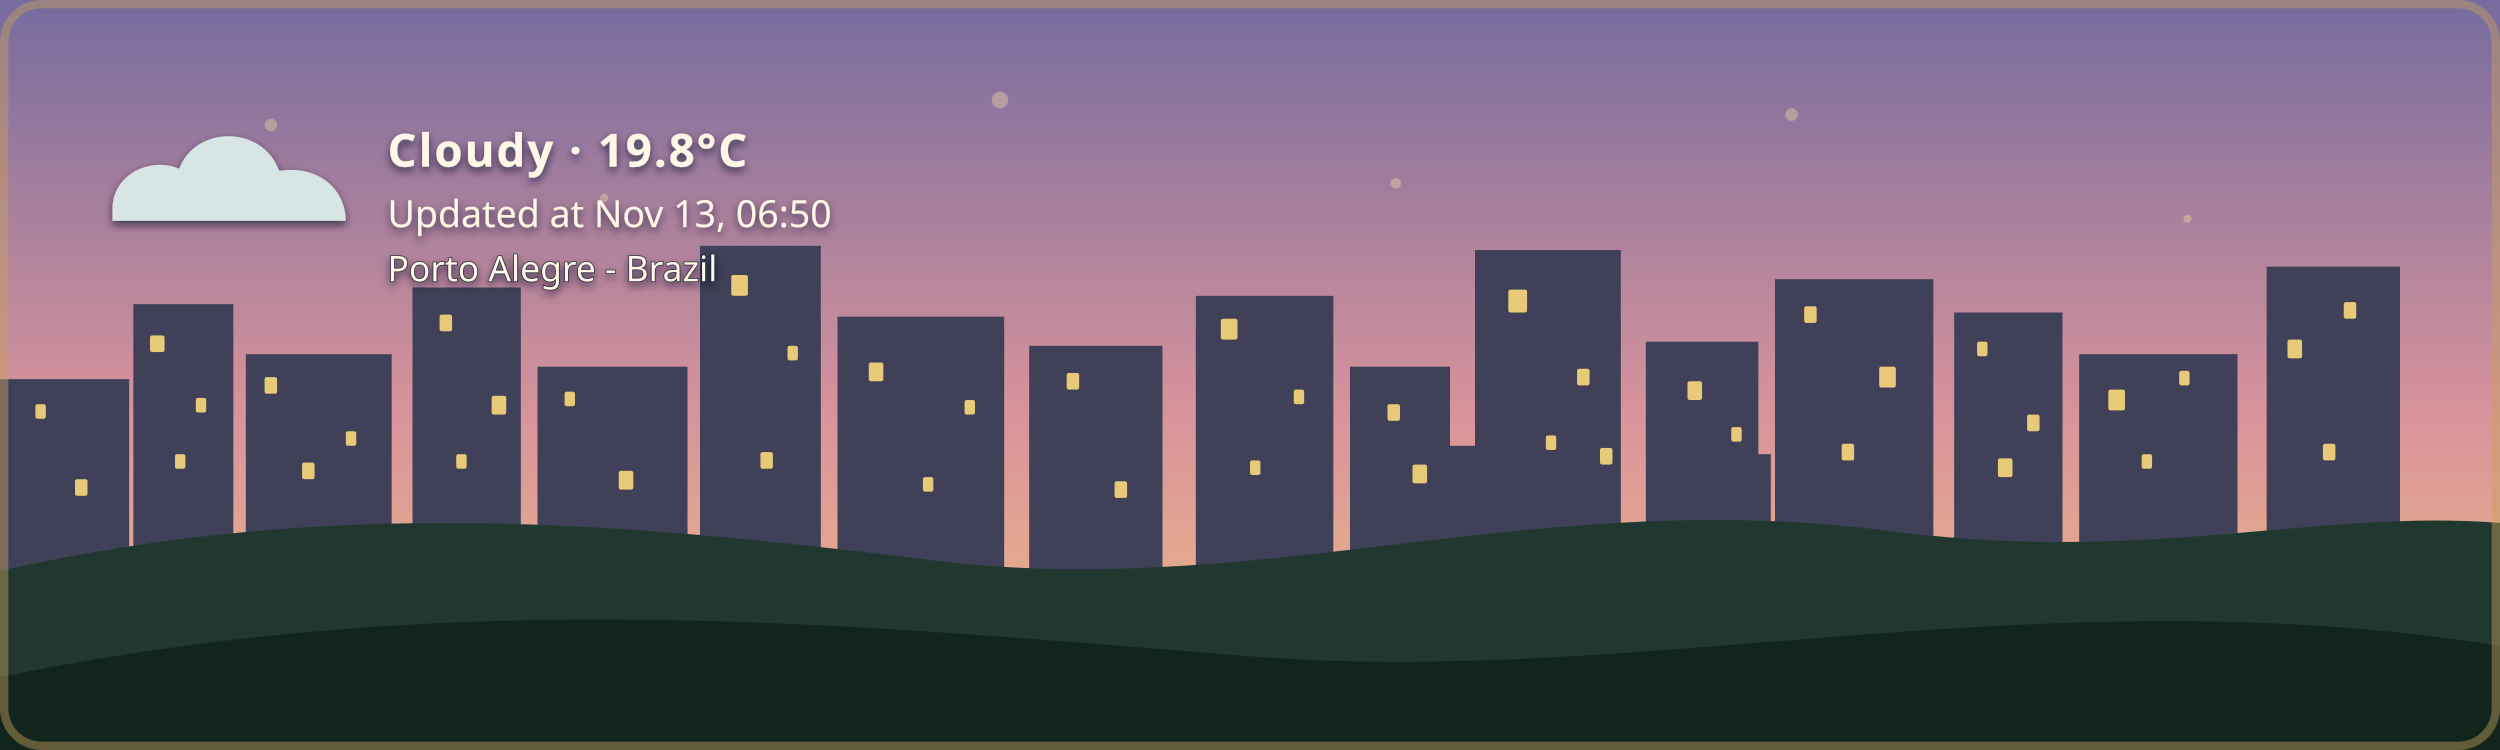
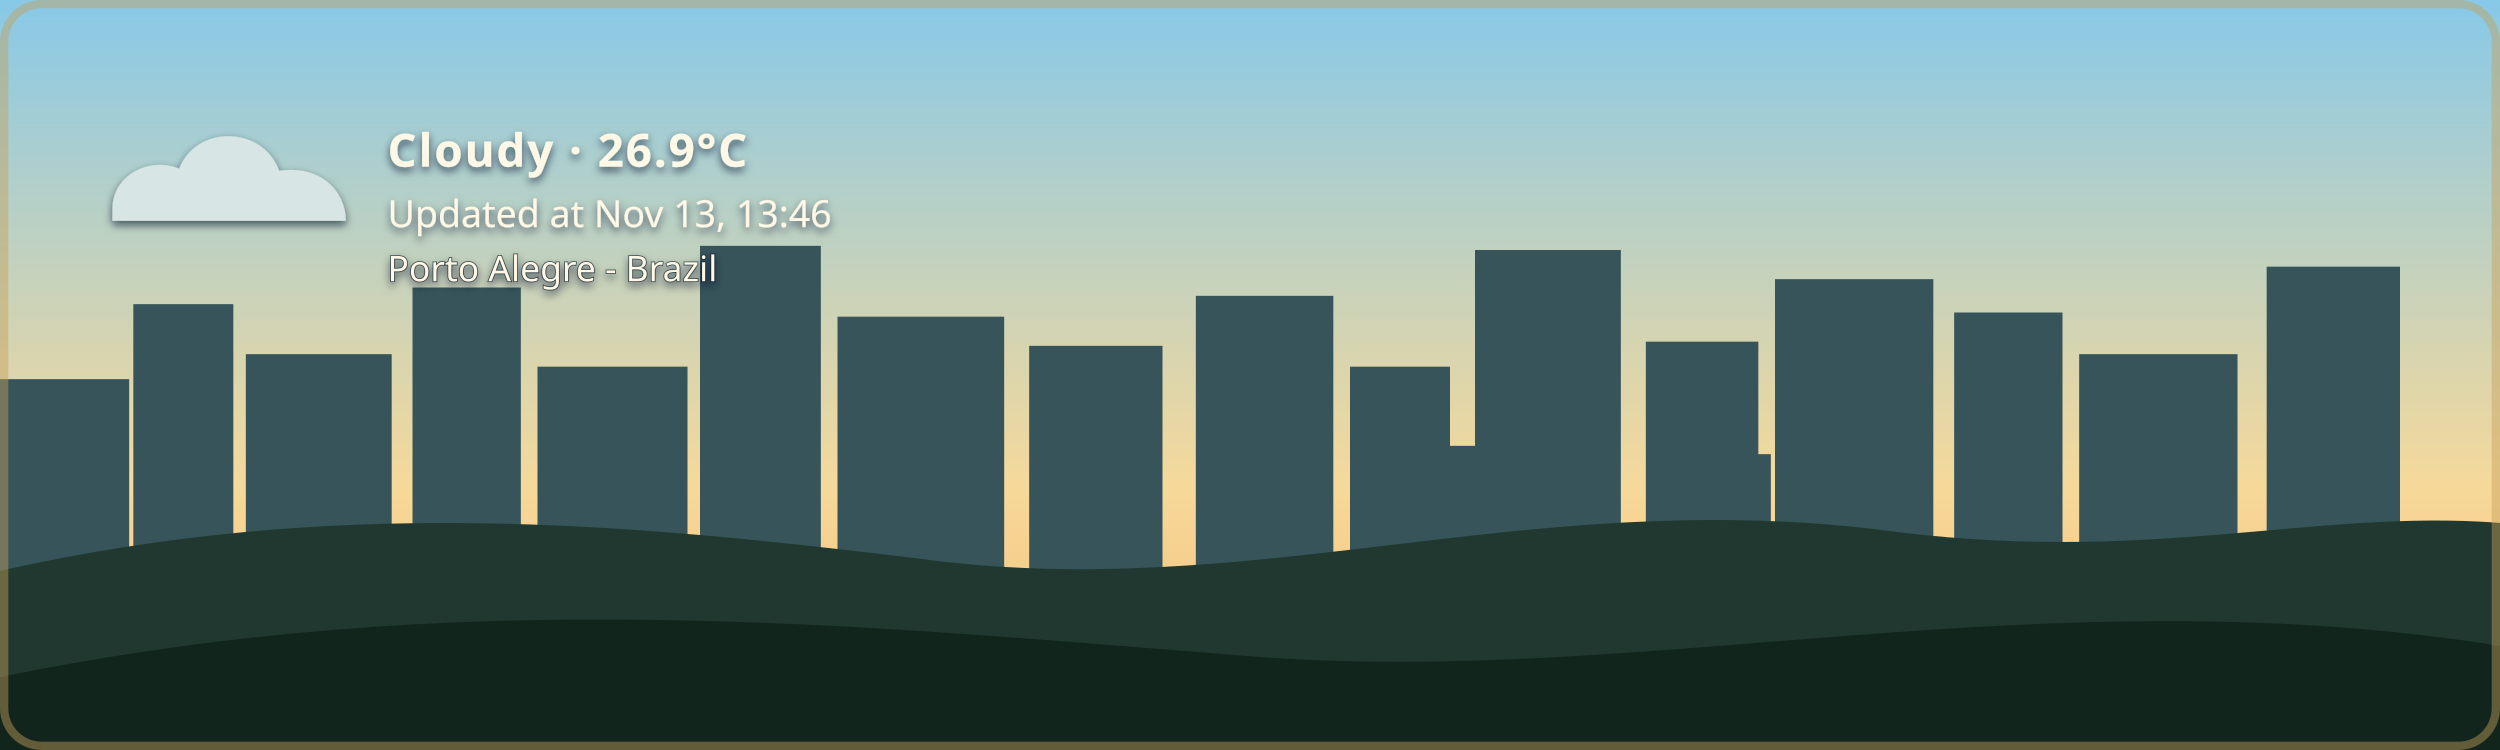
- <svg xmlns="http://www.w3.org/2000/svg" width="1200" height="360" viewBox="0 0 1200 360" role="img" aria-labelledby="title description" class="github-time-dawn weather-cloudy alert-none" data-temperature="19.8°C" lang="en-US">
+ <svg xmlns="http://www.w3.org/2000/svg" width="1200" height="360" viewBox="0 0 1200 360" role="img" aria-labelledby="title description" class="github-time-day weather-cloudy alert-none" data-temperature="26.9°C" lang="en-US">
  <defs>
    <linearGradient id="daySky" x1="0" y1="0" x2="0" y2="1">
      <stop offset="0%" stop-color="#87c9e8" />
      <stop offset="65%" stop-color="#f6d99a" />
      <stop offset="100%" stop-color="#f4b66e" />
    </linearGradient>
    <linearGradient id="sunsetSky" x1="0" y1="0" x2="0" y2="1">
      <stop offset="0%" stop-color="#4d568f" />
      <stop offset="55%" stop-color="#d46a66" />
      <stop offset="100%" stop-color="#f4a259" />
    </linearGradient>
    <linearGradient id="nightSky" x1="0" y1="0" x2="0" y2="1">
      <stop offset="0%" stop-color="#071426" />
      <stop offset="60%" stop-color="#102c46" />
      <stop offset="100%" stop-color="#244b4a" />
    </linearGradient>
    <linearGradient id="dawnSky" x1="0" y1="0" x2="0" y2="1">
      <stop offset="0%" stop-color="#766b9f" />
      <stop offset="55%" stop-color="#d7939b" />
      <stop offset="100%" stop-color="#f4c280" />
    </linearGradient>
    <radialGradient id="weatherSunFill" cx="35%" cy="30%" r="72%">
      <stop offset="0%" stop-color="#fff4b8" />
      <stop offset="58%" stop-color="#ffdc7a" />
      <stop offset="100%" stop-color="#f2b84f" />
    </radialGradient>
    <linearGradient id="weatherMoonFill" x1="0" y1="0" x2="1" y2="1">
      <stop offset="0%" stop-color="#fff4bd" />
      <stop offset="62%" stop-color="#ffe08a" />
      <stop offset="100%" stop-color="#e9b957" />
    </linearGradient>
    <filter id="weatherContentShadow" x="-20" y="-20" width="500" height="180" filterUnits="userSpaceOnUse">
      <feGaussianBlur in="SourceAlpha" stdDeviation="2" result="shadowBlur" />
      <feOffset in="shadowBlur" dx="0" dy="2" result="shadowOffset" />
      <feFlood flood-color="#071426" flood-opacity="0.65" result="shadowColor" />
      <feComposite in="shadowColor" in2="shadowOffset" operator="in" result="shadow" />
      <feMerge>
        <feMergeNode in="shadow" />
        <feMergeNode in="SourceGraphic" />
      </feMerge>
    </filter>
  </defs>
  <style>
    /* The sky state is updated by the GitHub Action based on local time. */

    .sky {
      animation: none !important;
    }

    .github-time-day .day-sky,
    .github-time-sunset .sunset-sky,
    .github-time-night .night-sky,
    .github-time-dawn .dawn-sky {
      opacity: 1;
    }

    .github-time-day .sunset-sky,
    .github-time-day .night-sky,
    .github-time-day .dawn-sky,
    .github-time-sunset .day-sky,
    .github-time-sunset .night-sky,
    .github-time-sunset .dawn-sky,
    .github-time-night .day-sky,
    .github-time-night .sunset-sky,
    .github-time-night .dawn-sky,
    .github-time-dawn .day-sky,
    .github-time-dawn .sunset-sky,
    .github-time-dawn .night-sky {
      opacity: 0;
    }

    .github-time-day .day-sky,
    .github-time-sunset .sunset-sky,
    .github-time-night .night-sky,
    .github-time-dawn .dawn-sky {
      animation: sky-fade-in 2.5s ease both !important;
    }

    .weather-effect {
      display: none;
    }

    .github-time-night.weather-clear .weather-moon,
    .github-time-day.weather-clear .weather-sun,
    .github-time-sunset.weather-clear .weather-sun,
    .github-time-dawn.weather-clear .weather-sun,
    .weather-cloudy .weather-cloud,
    .weather-rain .weather-cloud,
    .weather-rain .weather-rainfall,
    .weather-wind-rain .weather-cloud,
    .weather-wind-rain .weather-wind,
    .weather-wind-rain .weather-wind-rainfall,
    .weather-storm .weather-cloud,
    .weather-storm .weather-rainfall,
    .weather-storm .weather-lightning,
    .weather-snow .weather-cloud,
    .weather-snow .weather-snowfall {
      display: block;
    }

    .weather-sun {
      transform-box: fill-box;
      transform-origin: center;
      animation: weather-pulse 4s ease-in-out infinite;
    }

    .weather-moon {
      animation: moon-glow 4s ease-in-out infinite;
    }

    .weather-cloud path {
      animation: cloud-drift 8s ease-in-out infinite alternate;
    }

    .weather-rainfall path {
      animation: rain-fall 1.4s linear infinite;
    }

    .weather-rainfall path:nth-child(2) {
      animation-delay: 0.35s;
    }

    .weather-rainfall path:nth-child(3) {
      animation-delay: 0.7s;
    }

    .weather-wind-rainfall path {
      animation: wind-rain-fall 1.15s linear infinite;
    }

    .weather-wind-rainfall path:nth-child(2) {
      animation-delay: 0.3s;
    }

    .weather-wind-rainfall path:nth-child(3) {
      animation-delay: 0.6s;
    }

    .weather-wind path {
      animation: wind-sweep 1.8s ease-in-out infinite;
    }

    .weather-wind path:nth-child(2) {
      animation-delay: 0.45s;
    }

    .weather-snowfall circle {
      animation: snow-fall 3s ease-in-out infinite;
    }

    .weather-snowfall circle:nth-child(2) {
      animation-delay: 1s;
    }

    .weather-snowfall circle:nth-child(3) {
      animation-delay: 2s;
    }

    .weather-lightning {
      animation: lightning-flash 4s ease-in-out infinite;
    }

    svg.github-time-day .city-back,
    svg.github-time-day .city-mid {
      fill: #36545a;
    }

    svg.github-time-sunset .city-back,
    svg.github-time-sunset .city-mid {
      fill: #303247;
    }

    svg.github-time-night .city-back,
    svg.github-time-night .city-mid {
      fill: #08131d;
    }

    svg.github-time-dawn .city-back,
    svg.github-time-dawn .city-mid {
      fill: #404158;
    }

    .city-window {
      opacity: 0;
      fill: #f8d97a;
    }

    svg.github-time-night .city-window,
    svg.github-time-dawn .city-window,
    svg.github-time-sunset .city-window {
      opacity: 0.9;
    }

    .city-window rect {
      animation: city-window-toggle-a 20s steps(1, end) infinite;
    }

    .city-window rect:nth-child(3n) {
      animation-name: city-window-toggle-b;
      animation-delay: -4s;
    }

    .city-window rect:nth-child(4n) {
      animation-name: city-window-toggle-c;
      animation-delay: -9s;
    }

    .city-window rect:nth-child(5n) {
      animation-name: city-window-toggle-d;
      animation-delay: -13s;
    }

    .city-window rect:nth-child(7n) {
      animation-name: city-window-toggle-e;
      animation-delay: -17s;
    }

    #weather-alert-level,
    #weather-alert-detail {
      display: none;
    }

    svg.alert-yellow #weather-alert-level,
    svg.alert-yellow #weather-alert-detail,
    svg.alert-orange #weather-alert-level,
    svg.alert-orange #weather-alert-detail,
    svg.alert-red #weather-alert-level,
    svg.alert-red #weather-alert-detail {
      display: block;
    }

    svg.alert-yellow #weather-alert-level {
      fill: #f4d35e;
    }

    svg.alert-yellow #weather-alert-detail {
      fill: #fff3b3;
    }

    svg.alert-orange #weather-alert-level {
      fill: #f9a74f;
    }

    svg.alert-orange #weather-alert-detail {
      fill: #ffd0a0;
    }

    svg.alert-red #weather-alert-level {
      fill: #ff675c;
    }

    svg.alert-red #weather-alert-detail {
      fill: #ffc2bf;
    }

    #weather-description,
    #weather-time,
    #weather-alert-level,
    #weather-alert-detail,
    #weather-location {
      animation: info-fade-in 1.5s ease both;
      font-family: sans-serif;
    }

    #weather-description {
      letter-spacing: 0.04em;
    }

    @keyframes sky-fade-in {
      from {
        opacity: 0;
      }

      to {
        opacity: 1;
      }
    }

    @keyframes info-fade-in {
      from {
        opacity: 0;
        transform: translateY(6px);
      }

      to {
        opacity: 1;
        transform: translateY(0);
      }
    }

    @keyframes weather-pulse {
      0%,
      100% {
        opacity: 0.85;
        transform: scale(0.96);
      }

      50% {
        opacity: 1;
        transform: scale(1.04);
      }
    }

    @keyframes moon-glow {
      0%,
      100% {
        opacity: 0.8;
      }

      50% {
        opacity: 1;
      }
    }

    @keyframes cloud-drift {
      from {
        transform: translateX(-5px);
      }

      to {
        transform: translateX(8px);
      }
    }

    @keyframes rain-fall {
      0% {
        opacity: 0;
        transform: translateY(-7px);
      }

      25%,
      75% {
        opacity: 1;
      }

      100% {
        opacity: 0;
        transform: translateY(10px);
      }
    }

    @keyframes wind-rain-fall {
      0% {
        opacity: 0;
        transform: translate(-6px, -5px);
      }

      25%,
      75% {
        opacity: 1;
      }

      100% {
        opacity: 0;
        transform: translate(8px, 10px);
      }
    }

    @keyframes wind-sweep {
      0%,
      100% {
        opacity: 0.3;
        transform: translateX(-7px);
      }

      50% {
        opacity: 1;
        transform: translateX(6px);
      }
    }

    @keyframes snow-fall {
      0%,
      100% {
        opacity: 0.35;
        transform: translateY(-5px);
      }

      50% {
        opacity: 1;
        transform: translate(5px, 8px);
      }
    }

    @keyframes lightning-flash {
      0%,
      88%,
      100% {
        opacity: 0;
      }

      90%,
      93% {
        opacity: 1;
      }
    }

    @keyframes city-window-toggle-a {
      0%,
      19%,
      61%,
      100% {
        opacity: 1;
      }

      20%,
      60% {
        opacity: 0;
      }
    }

    @keyframes city-window-toggle-b {
      0%,
      34%,
      76%,
      100% {
        opacity: 0;
      }

      35%,
      75% {
        opacity: 1;
      }
    }

    @keyframes city-window-toggle-c {
      0%,
      24%,
      46%,
      100% {
        opacity: 1;
      }

      25%,
      45% {
        opacity: 0;
      }
    }

    @keyframes city-window-toggle-d {
      0%,
      49%,
      86%,
      100% {
        opacity: 1;
      }

      50%,
      85% {
        opacity: 0;
      }
    }

    @keyframes city-window-toggle-e {
      0%,
      14%,
      56%,
      100% {
        opacity: 0;
      }

      15%,
      55% {
        opacity: 1;
      }
    }

    .stars {
      opacity: 0;
    }

    .github-time-sunset .stars,
    .github-time-dawn .stars {
      opacity: 0.35;
    }

    .github-time-night .stars {
      opacity: 1;
    }

    .star {
      animation: twinkle 2.5s ease-in-out infinite;
      transform-box: fill-box;
      transform-origin: center;
    }

    .star:nth-child(2) {
      animation-delay: 0.5s;
    }

    .star:nth-child(3) {
      animation-delay: 1s;
    }

    .star:nth-child(4) {
      animation-delay: 1.5s;
    }

    @keyframes twinkle {
      0%,
      100% {
        opacity: 0.25;
        transform: scale(0.8);
      }

      50% {
        opacity: 1;
        transform: scale(1.25);
      }
    }

    /*
     * Disable animations when the visitor has requested reduced motion.
     */
    @media (prefers-reduced-motion: reduce) {
      .sky,
      .stars,
      .star,
      .weather-sun,
      .weather-moon,
      .weather-cloud path,
      .weather-rainfall path,
      .weather-wind-rainfall path,
      .weather-wind path,
      .weather-snowfall circle,
      .weather-lightning,
      .city-window rect,
      #weather-description,
      #weather-time,
      #weather-alert-level,
      #weather-alert-detail,
      #weather-location {
        animation: none !important;
      }
    }
  </style>
  <g id="skies">
    <rect class="sky day-sky" width="1200" height="360" fill="url(#daySky)" />
    <rect class="sky sunset-sky" width="1200" height="360" fill="url(#sunsetSky)" />
    <rect class="sky night-sky" width="1200" height="360" fill="url(#nightSky)" />
    <rect class="sky dawn-sky" width="1200" height="360" fill="url(#dawnSky)" />
  </g>
  <g class="stars" fill="#ffe8a3">
    <circle class="star" cx="130" cy="60" r="3" />
    <circle class="star" cx="290" cy="95" r="2" />
    <circle class="star" cx="480" cy="48" r="4" />
    <circle class="star" cx="670" cy="88" r="2.5" />
    <circle class="star" cx="860" cy="55" r="3" />
    <circle class="star" cx="1050" cy="105" r="2" />
  </g>
  <g class="city-shape">
    <g class="city-back">
      <rect x="0" y="182" width="62" height="94" />
      <rect x="64" y="146" width="48" height="130" />
      <rect x="118" y="170" width="70" height="106" />
      <rect x="198" y="138" width="52" height="138" />
      <rect x="258" y="176" width="72" height="100" />
      <rect x="336" y="118" width="58" height="158" />
      <rect x="402" y="152" width="80" height="124" />
      <rect x="494" y="166" width="64" height="110" />
      <rect x="574" y="142" width="66" height="134" />
      <rect x="648" y="176" width="48" height="100" />
      <rect x="708" y="120" width="70" height="156" />
      <rect x="790" y="164" width="54" height="112" />
      <rect x="852" y="134" width="76" height="142" />
      <rect x="938" y="150" width="52" height="126" />
      <rect x="998" y="170" width="76" height="106" />
      <rect x="1088" y="128" width="64" height="148" />
    </g>
    <g class="city-mid">
      <rect x="24" y="226" width="28" height="50" />
      <rect x="88" y="210" width="18" height="66" />
      <rect x="148" y="218" width="22" height="58" />
      <rect x="214" y="206" width="22" height="70" />
      <rect x="282" y="210" width="18" height="66" />
      <rect x="362" y="206" width="22" height="70" />
      <rect x="430" y="220" width="18" height="56" />
      <rect x="528" y="220" width="20" height="56" />
      <rect x="606" y="214" width="22" height="62" />
      <rect x="690" y="214" width="18" height="62" />
      <rect x="754" y="208" width="18" height="68" />
      <rect x="830" y="218" width="20" height="58" />
      <rect x="892" y="214" width="18" height="62" />
      <rect x="960" y="224" width="18" height="52" />
      <rect x="1018" y="218" width="22" height="58" />
      <rect x="1108" y="210" width="18" height="66" />
    </g>
    <g class="city-window">
      <rect x="17" y="194" width="5" height="7" rx="1" />
      <rect x="36" y="230" width="6" height="8" rx="1" />
      <rect x="72" y="161" width="7" height="8" rx="1" />
      <rect x="84" y="218" width="5" height="7" rx="1" />
      <rect x="94" y="191" width="5" height="7" rx="1" />
      <rect x="127" y="181" width="6" height="8" rx="1" />
      <rect x="145" y="222" width="6" height="8" rx="1" />
      <rect x="166" y="207" width="5" height="7" rx="1" />
      <rect x="211" y="151" width="6" height="8" rx="1" />
      <rect x="219" y="218" width="5" height="7" rx="1" />
      <rect x="236" y="190" width="7" height="9" rx="1" />
      <rect x="271" y="188" width="5" height="7" rx="1" />
      <rect x="297" y="226" width="7" height="9" rx="1" />
      <rect x="351" y="132" width="8" height="10" rx="1" />
      <rect x="365" y="217" width="6" height="8" rx="1" />
      <rect x="378" y="166" width="5" height="7" rx="1" />
      <rect x="417" y="174" width="7" height="9" rx="1" />
      <rect x="443" y="229" width="5" height="7" rx="1" />
      <rect x="463" y="192" width="5" height="7" rx="1" />
      <rect x="512" y="179" width="6" height="8" rx="1" />
      <rect x="535" y="231" width="6" height="8" rx="1" />
      <rect x="586" y="153" width="8" height="10" rx="1" />
      <rect x="600" y="221" width="5" height="7" rx="1" />
      <rect x="621" y="187" width="5" height="7" rx="1" />
      <rect x="666" y="194" width="6" height="8" rx="1" />
      <rect x="678" y="223" width="7" height="9" rx="1" />
      <rect x="724" y="139" width="9" height="11" rx="1" />
      <rect x="742" y="209" width="5" height="7" rx="1" />
      <rect x="757" y="177" width="6" height="8" rx="1" />
      <rect x="768" y="215" width="6" height="8" rx="1" />
      <rect x="810" y="183" width="7" height="9" rx="1" />
      <rect x="831" y="205" width="5" height="7" rx="1" />
      <rect x="866" y="147" width="6" height="8" rx="1" />
      <rect x="884" y="213" width="6" height="8" rx="1" />
      <rect x="902" y="176" width="8" height="10" rx="1" />
      <rect x="949" y="164" width="5" height="7" rx="1" />
      <rect x="959" y="220" width="7" height="9" rx="1" />
      <rect x="973" y="199" width="6" height="8" rx="1" />
      <rect x="1012" y="187" width="8" height="10" rx="1" />
      <rect x="1028" y="218" width="5" height="7" rx="1" />
      <rect x="1046" y="178" width="5" height="7" rx="1" />
      <rect x="1098" y="163" width="7" height="9" rx="1" />
      <rect x="1115" y="213" width="6" height="8" rx="1" />
      <rect x="1125" y="145" width="6" height="8" rx="1" />
    </g>
  </g>
  <g transform="translate(54 48)" filter="url(#weatherContentShadow)">
    <g class="weather-effect weather-sun">
      <circle cx="34" cy="34" r="23" fill="url(#weatherSunFill)" />
      <g stroke="#ffd66f" stroke-width="4" stroke-linecap="round">
        <path d="M 34 0 V 8" />
        <path d="M 34 60 V 68" />
        <path d="M 0 34 H 8" />
        <path d="M 60 34 H 68" />
        <path d="M 10 10 L 16 16" />
        <path d="M 52 52 L 58 58" />
        <path d="M 58 10 L 52 16" />
        <path d="M 16 52 L 10 58" />
      </g>
    </g>
    <g class="weather-effect weather-moon">
      <path d="M 54 4 C 38 7, 26 20, 26 36 C 26 53, 39 66, 56 66 C 65 66, 74 62, 80 56 C 76 57, 72 58, 68 58 C 51 58, 38 45, 38 28 C 38 18, 44 9, 54 4 Z" fill="url(#weatherMoonFill)" />
    </g>
    <g class="weather-effect weather-cloud" fill="#d7e5e5">
      <path d="M 0 52 C 0 36, 18 27, 32 33 C 40 12, 72 12, 80 34 C 100 31, 112 44, 112 58 H 0 Z" />
    </g>
    <g class="weather-effect weather-rainfall" stroke="#b9e3ed" stroke-width="4" stroke-linecap="round">
      <path d="M 22 72 l -7 17" />
      <path d="M 52 72 l -7 17" />
      <path d="M 82 72 l -7 17" />
    </g>
    <g class="weather-effect weather-wind-rainfall" stroke="#b9e3ed" stroke-width="4" stroke-linecap="round">
      <path d="M 50 70 l -10 19" />
      <path d="M 75 70 l -10 19" />
      <path d="M 100 70 l -10 19" />
    </g>
    <g class="weather-effect weather-wind" fill="none" stroke="#eef8ff" stroke-width="3.5" stroke-linecap="round">
      <path d="M 2 73 C 12 68, 22 68, 32 72" />
      <path d="M 2 88 C 13 83, 24 83, 34 87" />
    </g>
    <g class="weather-effect weather-lightning" fill="#ffe37b">
      <path d="M 62 68 l -14 27 h 12 l -7 20 l 24 -31 h -13 z" />
    </g>
    <g class="weather-effect weather-snowfall" fill="#eef8ff">
      <circle cx="22" cy="78" r="4" />
      <circle cx="52" cy="91" r="4" />
      <circle cx="82" cy="78" r="4" />
    </g>
-     <text id="weather-description" x="132" y="32" fill="#fff8e7" font-family="sans-serif" font-size="22" font-weight="600">Cloudy · 19.8°C</text>
-     <text id="weather-time" x="132" y="61" fill="#fff8e7" font-family="sans-serif" font-size="18">Updated at Nov 13, 06:50</text>
+     <text id="weather-description" x="132" y="32" fill="#fff8e7" font-family="sans-serif" font-size="22" font-weight="600">Cloudy · 26.9°C</text>
+     <text id="weather-time" x="132" y="61" fill="#fff8e7" font-family="sans-serif" font-size="18">Updated at Nov 13, 13:46</text>
    <text id="weather-alert-level" x="132" y="87" fill="#eaf3ff" font-family="sans-serif" font-size="12" font-weight="700" letter-spacing="1.8" />
    <text id="weather-alert-detail" x="132" y="108" fill="#eef7ff" font-family="sans-serif" font-size="14" opacity="0.9" />
    <text id="weather-location" x="132" y="87" fill="#fff8e7" stroke="#071426" stroke-width="0.8" stroke-opacity="0.65" paint-order="stroke fill" font-family="sans-serif" font-size="17" font-weight="500">Porto Alegre - Brazil</text>
  </g>
  <path d="       M 0 274       C 160 238, 300 251, 440 268       C 600 290, 730 234, 900 254       C 1030 272, 1110 244, 1200 251       L 1200 360       L 0 360       Z     " fill="#20382f" />
  <path d="       M 0 325       C 220 280, 410 300, 600 315       C 790 330, 980 275, 1200 310       L 1200 360       L 0 360       Z     " fill="#12251d" />
  <rect x="2" y="2" width="1196" height="356" rx="18" fill="none" stroke="#c6a15b" stroke-width="4" stroke-opacity="0.45" />
</svg>
